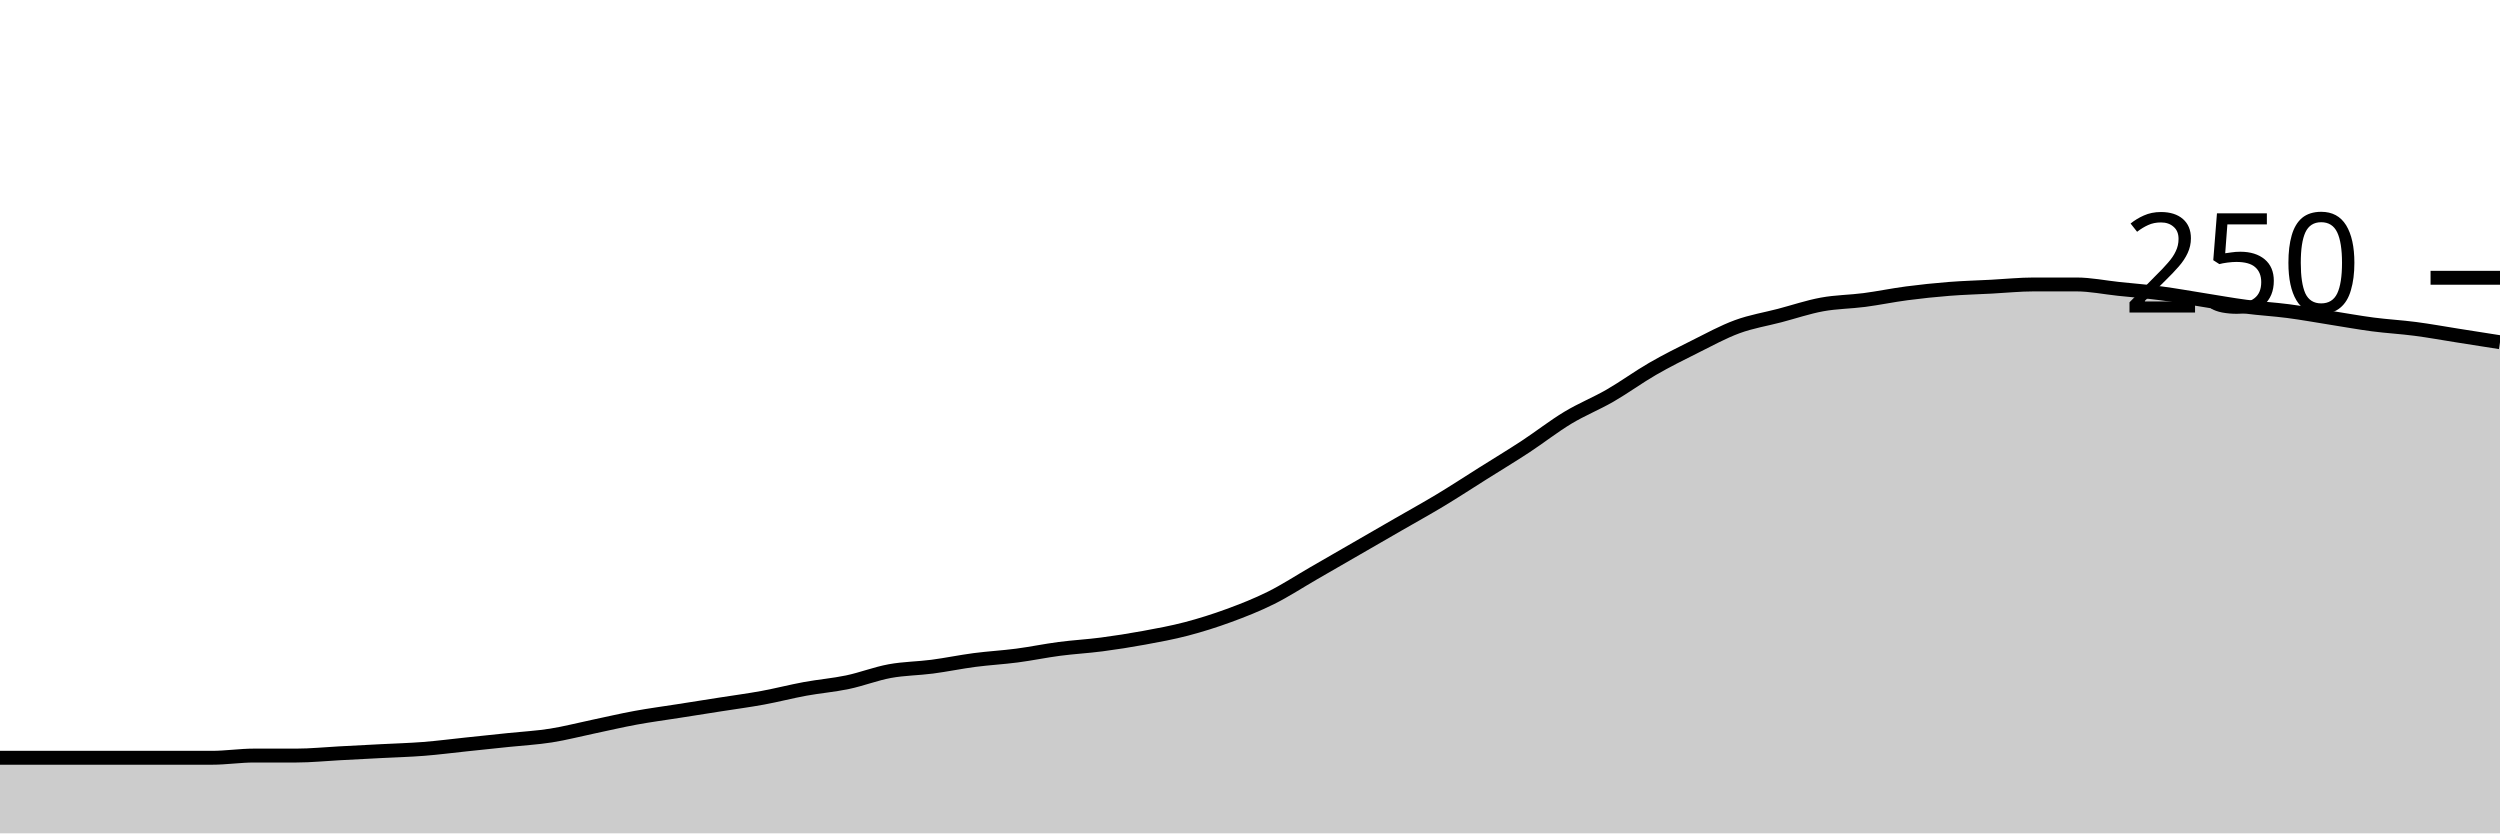
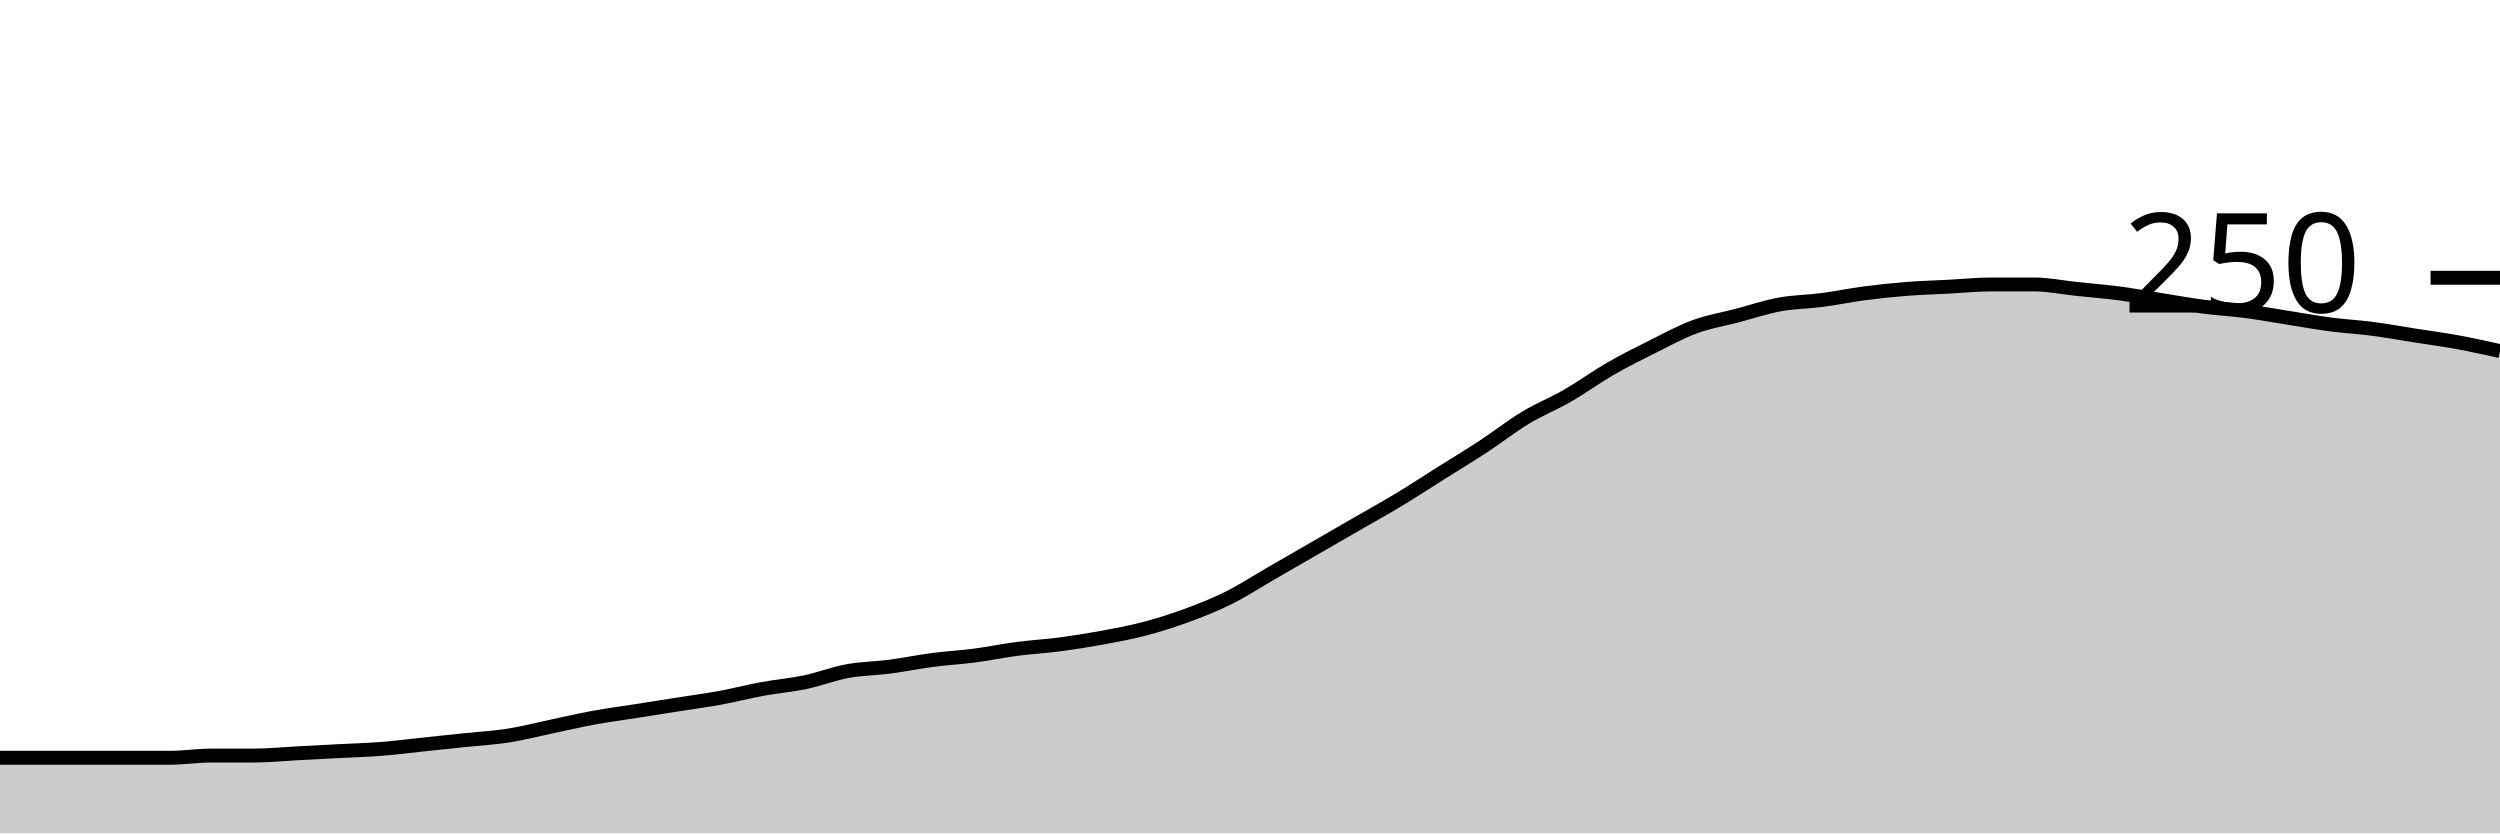
<svg xmlns="http://www.w3.org/2000/svg" viewBox="0 0 180 60">
  <g transform="translate(0,20)">
-     <path class="area" fill="rgba(0, 0, 0, 0.2)" d="M0,34.56C1.017,34.56,2.034,34.56,3.051,34.56C4.068,34.56,5.085,34.56,6.102,34.56C7.119,34.56,8.136,34.56,9.153,34.56C10.169,34.56,11.186,34.56,12.203,34.56C13.22,34.56,14.237,34.56,15.254,34.56C16.271,34.56,17.288,34.4,18.305,34.4C19.322,34.4,20.339,34.4,21.356,34.4C22.373,34.4,23.39,34.293,24.407,34.24C25.424,34.187,26.441,34.133,27.458,34.08C28.475,34.027,29.492,34,30.508,33.92C31.525,33.84,32.542,33.707,33.559,33.6C34.576,33.493,35.593,33.387,36.61,33.28C37.627,33.173,38.644,33.12,39.661,32.96C40.678,32.8,41.695,32.533,42.712,32.32C43.729,32.107,44.746,31.867,45.763,31.68C46.78,31.493,47.797,31.36,48.814,31.2C49.831,31.04,50.847,30.88,51.864,30.72C52.881,30.56,53.898,30.427,54.915,30.24C55.932,30.053,56.949,29.787,57.966,29.6C58.983,29.413,60,29.333,61.017,29.12C62.034,28.907,63.051,28.507,64.068,28.32C65.085,28.133,66.102,28.133,67.119,28C68.136,27.867,69.153,27.653,70.169,27.52C71.186,27.387,72.203,27.333,73.22,27.2C74.237,27.067,75.254,26.853,76.271,26.72C77.288,26.587,78.305,26.533,79.322,26.4C80.339,26.267,81.356,26.107,82.373,25.92C83.39,25.733,84.407,25.547,85.424,25.28C86.441,25.013,87.458,24.693,88.475,24.32C89.492,23.947,90.508,23.547,91.525,23.04C92.542,22.533,93.559,21.867,94.576,21.28C95.593,20.693,96.61,20.107,97.627,19.52C98.644,18.933,99.661,18.347,100.678,17.76C101.695,17.173,102.712,16.613,103.729,16C104.746,15.387,105.763,14.72,106.78,14.08C107.797,13.44,108.814,12.827,109.831,12.16C110.847,11.493,111.864,10.693,112.881,10.08C113.898,9.467,114.915,9.067,115.932,8.48C116.949,7.893,117.966,7.147,118.983,6.56C120,5.973,121.017,5.467,122.034,4.96C123.051,4.453,124.068,3.893,125.085,3.52C126.102,3.147,127.119,2.987,128.136,2.72C129.153,2.453,130.169,2.107,131.186,1.92C132.203,1.733,133.22,1.733,134.237,1.6C135.254,1.467,136.271,1.253,137.288,1.12C138.305,0.987,139.322,0.88,140.339,0.8C141.356,0.72,142.373,0.693,143.39,0.64C144.407,0.587,145.424,0.48,146.441,0.48C147.458,0.48,148.475,0.48,149.492,0.48C150.508,0.48,151.525,0.693,152.542,0.8C153.559,0.907,154.576,0.987,155.593,1.12C156.61,1.253,157.627,1.44,158.644,1.6C159.661,1.76,160.678,1.947,161.695,2.08C162.712,2.213,163.729,2.267,164.746,2.4C165.763,2.533,166.78,2.72,167.797,2.88C168.814,3.04,169.831,3.227,170.847,3.36C171.864,3.493,172.881,3.547,173.898,3.68C174.915,3.813,175.932,4,176.949,4.16C177.966,4.32,178.983,4.48,180,4.64L180,40C178.983,40,177.966,40,176.949,40C175.932,40,174.915,40,173.898,40C172.881,40,171.864,40,170.847,40C169.831,40,168.814,40,167.797,40C166.78,40,165.763,40,164.746,40C163.729,40,162.712,40,161.695,40C160.678,40,159.661,40,158.644,40C157.627,40,156.61,40,155.593,40C154.576,40,153.559,40,152.542,40C151.525,40,150.508,40,149.492,40C148.475,40,147.458,40,146.441,40C145.424,40,144.407,40,143.39,40C142.373,40,141.356,40,140.339,40C139.322,40,138.305,40,137.288,40C136.271,40,135.254,40,134.237,40C133.22,40,132.203,40,131.186,40C130.169,40,129.153,40,128.136,40C127.119,40,126.102,40,125.085,40C124.068,40,123.051,40,122.034,40C121.017,40,120,40,118.983,40C117.966,40,116.949,40,115.932,40C114.915,40,113.898,40,112.881,40C111.864,40,110.847,40,109.831,40C108.814,40,107.797,40,106.78,40C105.763,40,104.746,40,103.729,40C102.712,40,101.695,40,100.678,40C99.661,40,98.644,40,97.627,40C96.61,40,95.593,40,94.576,40C93.559,40,92.542,40,91.525,40C90.508,40,89.492,40,88.475,40C87.458,40,86.441,40,85.424,40C84.407,40,83.39,40,82.373,40C81.356,40,80.339,40,79.322,40C78.305,40,77.288,40,76.271,40C75.254,40,74.237,40,73.22,40C72.203,40,71.186,40,70.169,40C69.153,40,68.136,40,67.119,40C66.102,40,65.085,40,64.068,40C63.051,40,62.034,40,61.017,40C60,40,58.983,40,57.966,40C56.949,40,55.932,40,54.915,40C53.898,40,52.881,40,51.864,40C50.847,40,49.831,40,48.814,40C47.797,40,46.78,40,45.763,40C44.746,40,43.729,40,42.712,40C41.695,40,40.678,40,39.661,40C38.644,40,37.627,40,36.61,40C35.593,40,34.576,40,33.559,40C32.542,40,31.525,40,30.508,40C29.492,40,28.475,40,27.458,40C26.441,40,25.424,40,24.407,40C23.39,40,22.373,40,21.356,40C20.339,40,19.322,40,18.305,40C17.288,40,16.271,40,15.254,40C14.237,40,13.22,40,12.203,40C11.186,40,10.169,40,9.153,40C8.136,40,7.119,40,6.102,40C5.085,40,4.068,40,3.051,40C2.034,40,1.017,40,0,40Z" />
-     <path class="line" stroke="black" fill="none" d="M0,34.56C1.017,34.56,2.034,34.56,3.051,34.56C4.068,34.56,5.085,34.56,6.102,34.56C7.119,34.56,8.136,34.56,9.153,34.56C10.169,34.56,11.186,34.56,12.203,34.56C13.22,34.56,14.237,34.56,15.254,34.56C16.271,34.56,17.288,34.4,18.305,34.4C19.322,34.4,20.339,34.4,21.356,34.4C22.373,34.4,23.39,34.293,24.407,34.24C25.424,34.187,26.441,34.133,27.458,34.08C28.475,34.027,29.492,34,30.508,33.92C31.525,33.84,32.542,33.707,33.559,33.6C34.576,33.493,35.593,33.387,36.61,33.28C37.627,33.173,38.644,33.12,39.661,32.96C40.678,32.8,41.695,32.533,42.712,32.32C43.729,32.107,44.746,31.867,45.763,31.68C46.78,31.493,47.797,31.36,48.814,31.2C49.831,31.04,50.847,30.88,51.864,30.72C52.881,30.56,53.898,30.427,54.915,30.24C55.932,30.053,56.949,29.787,57.966,29.6C58.983,29.413,60,29.333,61.017,29.12C62.034,28.907,63.051,28.507,64.068,28.32C65.085,28.133,66.102,28.133,67.119,28C68.136,27.867,69.153,27.653,70.169,27.52C71.186,27.387,72.203,27.333,73.22,27.2C74.237,27.067,75.254,26.853,76.271,26.72C77.288,26.587,78.305,26.533,79.322,26.4C80.339,26.267,81.356,26.107,82.373,25.92C83.39,25.733,84.407,25.547,85.424,25.28C86.441,25.013,87.458,24.693,88.475,24.32C89.492,23.947,90.508,23.547,91.525,23.04C92.542,22.533,93.559,21.867,94.576,21.28C95.593,20.693,96.61,20.107,97.627,19.52C98.644,18.933,99.661,18.347,100.678,17.76C101.695,17.173,102.712,16.613,103.729,16C104.746,15.387,105.763,14.72,106.78,14.08C107.797,13.44,108.814,12.827,109.831,12.16C110.847,11.493,111.864,10.693,112.881,10.08C113.898,9.467,114.915,9.067,115.932,8.48C116.949,7.893,117.966,7.147,118.983,6.56C120,5.973,121.017,5.467,122.034,4.96C123.051,4.453,124.068,3.893,125.085,3.52C126.102,3.147,127.119,2.987,128.136,2.72C129.153,2.453,130.169,2.107,131.186,1.92C132.203,1.733,133.22,1.733,134.237,1.6C135.254,1.467,136.271,1.253,137.288,1.12C138.305,0.987,139.322,0.88,140.339,0.8C141.356,0.72,142.373,0.693,143.39,0.64C144.407,0.587,145.424,0.48,146.441,0.48C147.458,0.48,148.475,0.48,149.492,0.48C150.508,0.48,151.525,0.693,152.542,0.8C153.559,0.907,154.576,0.987,155.593,1.12C156.61,1.253,157.627,1.44,158.644,1.6C159.661,1.76,160.678,1.947,161.695,2.08C162.712,2.213,163.729,2.267,164.746,2.4C165.763,2.533,166.78,2.72,167.797,2.88C168.814,3.04,169.831,3.227,170.847,3.36C171.864,3.493,172.881,3.547,173.898,3.68C174.915,3.813,175.932,4,176.949,4.16C177.966,4.32,178.983,4.48,180,4.64" />
+     <path class="area" fill="rgba(0, 0, 0, 0.2)" d="M0,34.56C1.017,34.56,2.034,34.56,3.051,34.56C4.068,34.56,5.085,34.56,6.102,34.56C7.119,34.56,8.136,34.56,9.153,34.56C10.169,34.56,11.186,34.56,12.203,34.56C13.22,34.56,14.237,34.4,15.254,34.4C16.271,34.4,17.288,34.4,18.305,34.4C19.322,34.4,20.339,34.293,21.356,34.24C22.373,34.187,23.39,34.133,24.407,34.08C25.424,34.027,26.441,34,27.458,33.92C28.475,33.84,29.492,33.707,30.508,33.6C31.525,33.493,32.542,33.387,33.559,33.28C34.576,33.173,35.593,33.12,36.61,32.96C37.627,32.8,38.644,32.533,39.661,32.32C40.678,32.107,41.695,31.867,42.712,31.68C43.729,31.493,44.746,31.36,45.763,31.2C46.78,31.04,47.797,30.88,48.814,30.72C49.831,30.56,50.847,30.427,51.864,30.24C52.881,30.053,53.898,29.787,54.915,29.6C55.932,29.413,56.949,29.333,57.966,29.12C58.983,28.907,60,28.507,61.017,28.32C62.034,28.133,63.051,28.133,64.068,28C65.085,27.867,66.102,27.653,67.119,27.52C68.136,27.387,69.153,27.333,70.169,27.2C71.186,27.067,72.203,26.853,73.22,26.72C74.237,26.587,75.254,26.533,76.271,26.4C77.288,26.267,78.305,26.107,79.322,25.92C80.339,25.733,81.356,25.547,82.373,25.28C83.39,25.013,84.407,24.693,85.424,24.32C86.441,23.947,87.458,23.547,88.475,23.04C89.492,22.533,90.508,21.867,91.525,21.28C92.542,20.693,93.559,20.107,94.576,19.52C95.593,18.933,96.61,18.347,97.627,17.76C98.644,17.173,99.661,16.613,100.678,16C101.695,15.387,102.712,14.72,103.729,14.08C104.746,13.44,105.763,12.827,106.78,12.16C107.797,11.493,108.814,10.693,109.831,10.08C110.847,9.467,111.864,9.067,112.881,8.48C113.898,7.893,114.915,7.147,115.932,6.56C116.949,5.973,117.966,5.467,118.983,4.96C120,4.453,121.017,3.893,122.034,3.52C123.051,3.147,124.068,2.987,125.085,2.72C126.102,2.453,127.119,2.107,128.136,1.92C129.153,1.733,130.169,1.733,131.186,1.6C132.203,1.467,133.22,1.253,134.237,1.12C135.254,0.987,136.271,0.88,137.288,0.8C138.305,0.72,139.322,0.693,140.339,0.64C141.356,0.587,142.373,0.48,143.39,0.48C144.407,0.48,145.424,0.48,146.441,0.48C147.458,0.48,148.475,0.693,149.492,0.8C150.508,0.907,151.525,0.987,152.542,1.12C153.559,1.253,154.576,1.44,155.593,1.6C156.61,1.76,157.627,1.947,158.644,2.08C159.661,2.213,160.678,2.267,161.695,2.4C162.712,2.533,163.729,2.72,164.746,2.88C165.763,3.04,166.78,3.227,167.797,3.36C168.814,3.493,169.831,3.547,170.847,3.68C171.864,3.813,172.881,4,173.898,4.16C174.915,4.32,175.932,4.453,176.949,4.64C177.966,4.827,178.983,5.053,180,5.28L180,40C178.983,40,177.966,40,176.949,40C175.932,40,174.915,40,173.898,40C172.881,40,171.864,40,170.847,40C169.831,40,168.814,40,167.797,40C166.78,40,165.763,40,164.746,40C163.729,40,162.712,40,161.695,40C160.678,40,159.661,40,158.644,40C157.627,40,156.61,40,155.593,40C154.576,40,153.559,40,152.542,40C151.525,40,150.508,40,149.492,40C148.475,40,147.458,40,146.441,40C145.424,40,144.407,40,143.39,40C142.373,40,141.356,40,140.339,40C139.322,40,138.305,40,137.288,40C136.271,40,135.254,40,134.237,40C133.22,40,132.203,40,131.186,40C130.169,40,129.153,40,128.136,40C127.119,40,126.102,40,125.085,40C124.068,40,123.051,40,122.034,40C121.017,40,120,40,118.983,40C117.966,40,116.949,40,115.932,40C114.915,40,113.898,40,112.881,40C111.864,40,110.847,40,109.831,40C108.814,40,107.797,40,106.78,40C105.763,40,104.746,40,103.729,40C102.712,40,101.695,40,100.678,40C99.661,40,98.644,40,97.627,40C96.61,40,95.593,40,94.576,40C93.559,40,92.542,40,91.525,40C90.508,40,89.492,40,88.475,40C87.458,40,86.441,40,85.424,40C84.407,40,83.39,40,82.373,40C81.356,40,80.339,40,79.322,40C78.305,40,77.288,40,76.271,40C75.254,40,74.237,40,73.22,40C72.203,40,71.186,40,70.169,40C69.153,40,68.136,40,67.119,40C66.102,40,65.085,40,64.068,40C63.051,40,62.034,40,61.017,40C60,40,58.983,40,57.966,40C56.949,40,55.932,40,54.915,40C53.898,40,52.881,40,51.864,40C50.847,40,49.831,40,48.814,40C47.797,40,46.78,40,45.763,40C44.746,40,43.729,40,42.712,40C41.695,40,40.678,40,39.661,40C38.644,40,37.627,40,36.61,40C35.593,40,34.576,40,33.559,40C32.542,40,31.525,40,30.508,40C29.492,40,28.475,40,27.458,40C26.441,40,25.424,40,24.407,40C23.39,40,22.373,40,21.356,40C20.339,40,19.322,40,18.305,40C17.288,40,16.271,40,15.254,40C14.237,40,13.22,40,12.203,40C11.186,40,10.169,40,9.153,40C8.136,40,7.119,40,6.102,40C5.085,40,4.068,40,3.051,40C2.034,40,1.017,40,0,40Z" />
+     <path class="line" stroke="black" fill="none" d="M0,34.56C1.017,34.56,2.034,34.56,3.051,34.56C4.068,34.56,5.085,34.56,6.102,34.56C7.119,34.56,8.136,34.56,9.153,34.56C10.169,34.56,11.186,34.56,12.203,34.56C13.22,34.56,14.237,34.4,15.254,34.4C16.271,34.4,17.288,34.4,18.305,34.4C19.322,34.4,20.339,34.293,21.356,34.24C22.373,34.187,23.39,34.133,24.407,34.08C25.424,34.027,26.441,34,27.458,33.92C28.475,33.84,29.492,33.707,30.508,33.6C31.525,33.493,32.542,33.387,33.559,33.28C34.576,33.173,35.593,33.12,36.61,32.96C37.627,32.8,38.644,32.533,39.661,32.32C40.678,32.107,41.695,31.867,42.712,31.68C43.729,31.493,44.746,31.36,45.763,31.2C46.78,31.04,47.797,30.88,48.814,30.72C49.831,30.56,50.847,30.427,51.864,30.24C52.881,30.053,53.898,29.787,54.915,29.6C55.932,29.413,56.949,29.333,57.966,29.12C58.983,28.907,60,28.507,61.017,28.32C62.034,28.133,63.051,28.133,64.068,28C65.085,27.867,66.102,27.653,67.119,27.52C68.136,27.387,69.153,27.333,70.169,27.2C71.186,27.067,72.203,26.853,73.22,26.72C74.237,26.587,75.254,26.533,76.271,26.4C77.288,26.267,78.305,26.107,79.322,25.92C80.339,25.733,81.356,25.547,82.373,25.28C83.39,25.013,84.407,24.693,85.424,24.32C86.441,23.947,87.458,23.547,88.475,23.04C89.492,22.533,90.508,21.867,91.525,21.28C92.542,20.693,93.559,20.107,94.576,19.52C95.593,18.933,96.61,18.347,97.627,17.76C98.644,17.173,99.661,16.613,100.678,16C101.695,15.387,102.712,14.72,103.729,14.08C104.746,13.44,105.763,12.827,106.78,12.16C107.797,11.493,108.814,10.693,109.831,10.08C110.847,9.467,111.864,9.067,112.881,8.48C113.898,7.893,114.915,7.147,115.932,6.56C116.949,5.973,117.966,5.467,118.983,4.96C120,4.453,121.017,3.893,122.034,3.52C123.051,3.147,124.068,2.987,125.085,2.72C126.102,2.453,127.119,2.107,128.136,1.92C129.153,1.733,130.169,1.733,131.186,1.6C132.203,1.467,133.22,1.253,134.237,1.12C135.254,0.987,136.271,0.88,137.288,0.8C138.305,0.72,139.322,0.693,140.339,0.64C141.356,0.587,142.373,0.48,143.39,0.48C144.407,0.48,145.424,0.48,146.441,0.48C147.458,0.48,148.475,0.693,149.492,0.8C150.508,0.907,151.525,0.987,152.542,1.12C153.559,1.253,154.576,1.44,155.593,1.6C156.61,1.76,157.627,1.947,158.644,2.08C159.661,2.213,160.678,2.267,161.695,2.4C162.712,2.533,163.729,2.72,164.746,2.88C165.763,3.04,166.78,3.227,167.797,3.36C168.814,3.493,169.831,3.547,170.847,3.68C171.864,3.813,172.881,4,173.898,4.16C174.915,4.32,175.932,4.453,176.949,4.64C177.966,4.827,178.983,5.053,180,5.28" />
    <path class="axis-ceiling" stroke-width="1" stroke="black" fill="none" d="M175,0L180,0" />
    <text class="axis-ceiling-label" font-family="sans-serif" text-anchor="end" font-size="10px" x="170" y="2.5">250</text>
  </g>
</svg>
